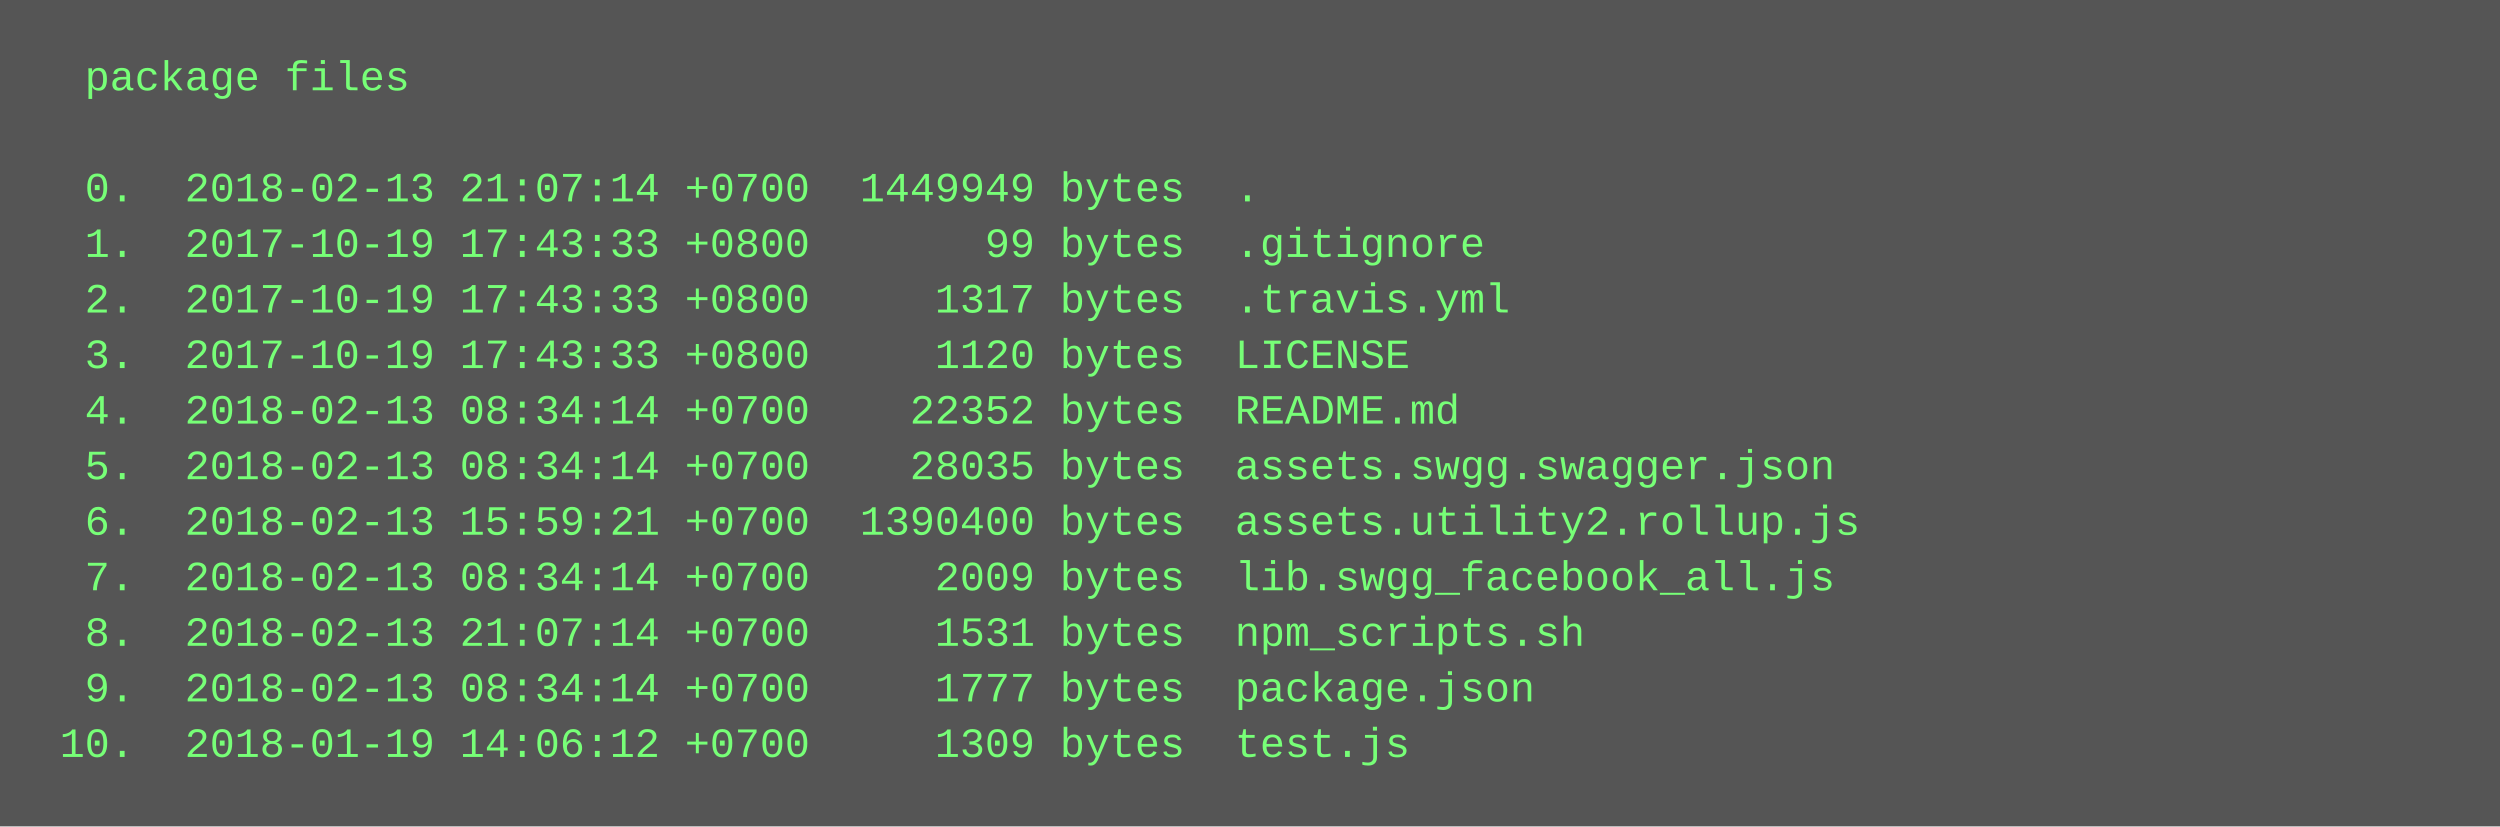
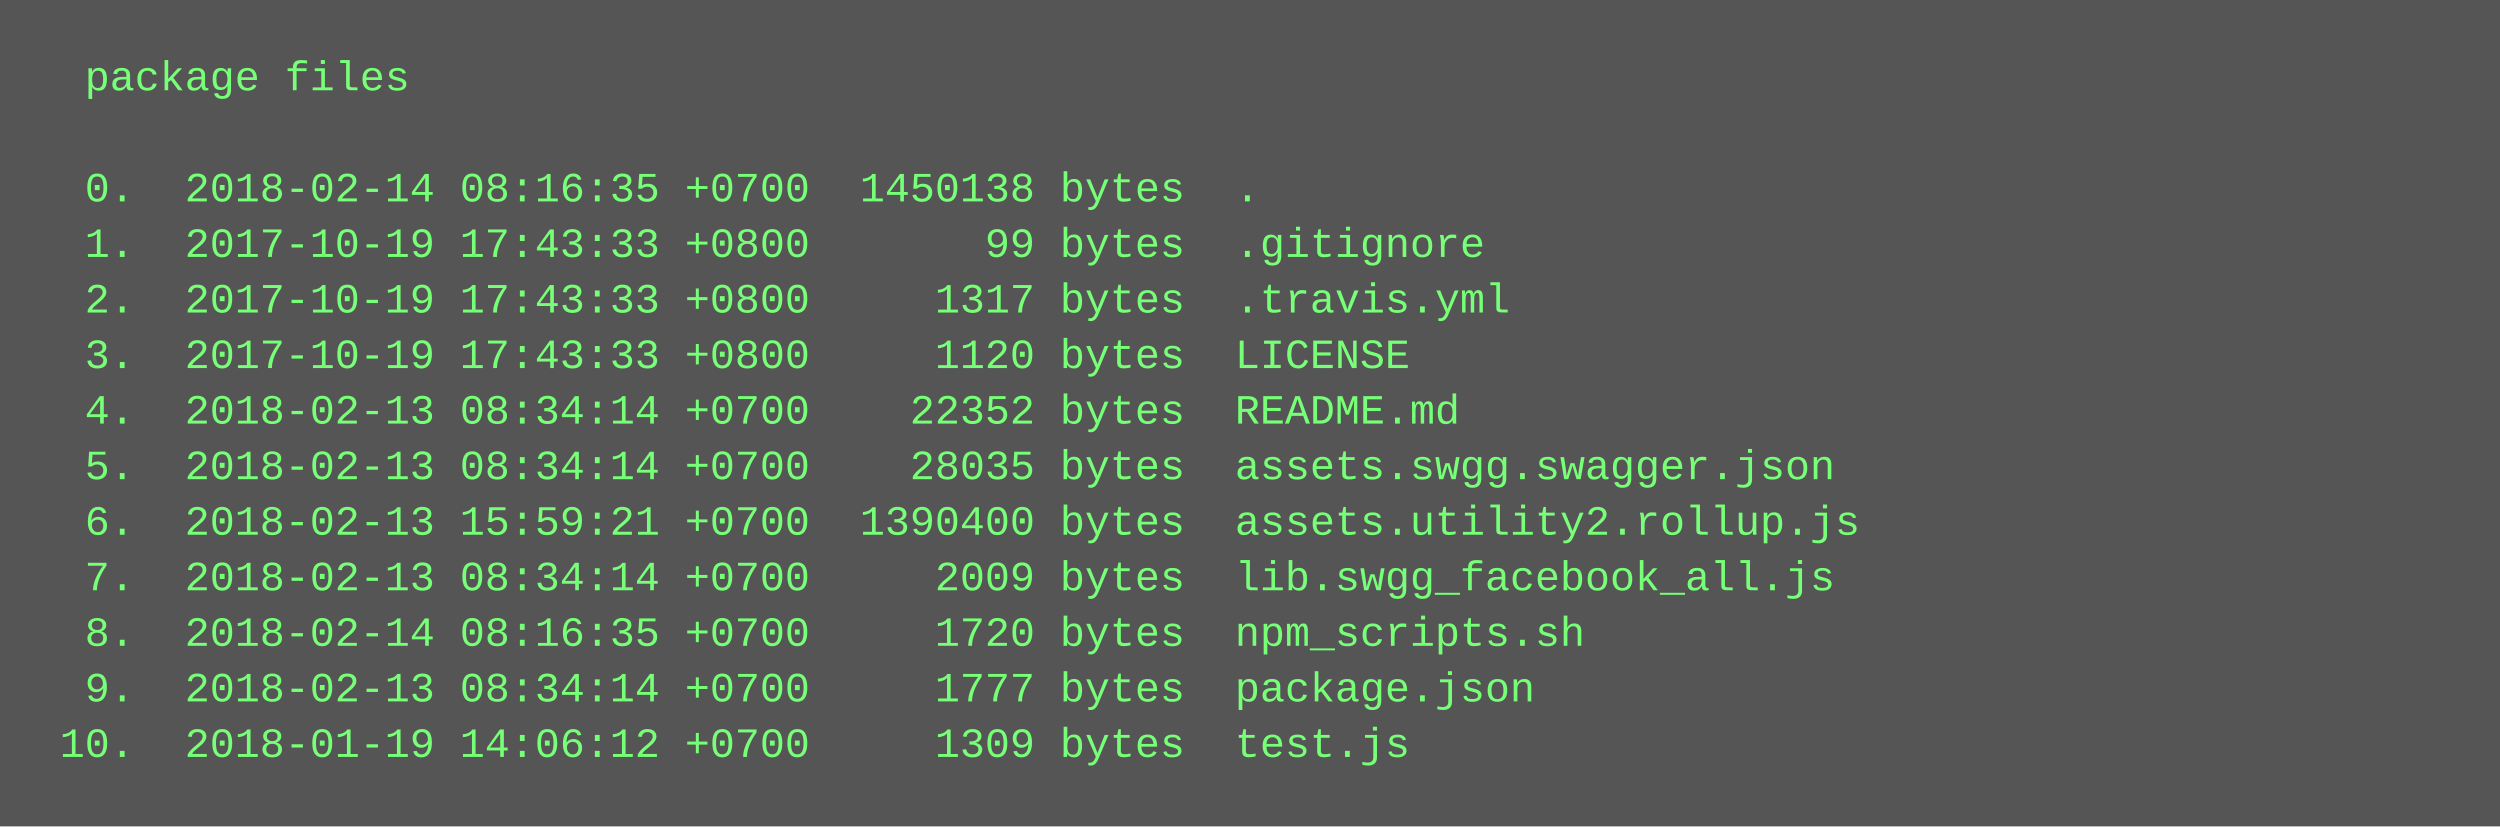
<svg xmlns="http://www.w3.org/2000/svg" height="238" width="720">
  <rect height="238" fill="#555" width="720" />
  <text fill="#7f7" font-family="Courier New" font-size="12" xml:space="preserve">
    <tspan x="10" y="26">  package files</tspan>
    <tspan x="10" y="42" />
-     <tspan x="10" y="58">  0.  2018-02-13 21:07:14 +0700  1449949 bytes  .</tspan>
+     <tspan x="10" y="58">  0.  2018-02-14 08:16:35 +0700  1450138 bytes  .</tspan>
    <tspan x="10" y="74">  1.  2017-10-19 17:43:33 +0800       99 bytes  .gitignore</tspan>
    <tspan x="10" y="90">  2.  2017-10-19 17:43:33 +0800     1317 bytes  .travis.yml</tspan>
    <tspan x="10" y="106">  3.  2017-10-19 17:43:33 +0800     1120 bytes  LICENSE</tspan>
    <tspan x="10" y="122">  4.  2018-02-13 08:34:14 +0700    22352 bytes  README.md</tspan>
    <tspan x="10" y="138">  5.  2018-02-13 08:34:14 +0700    28035 bytes  assets.swgg.swagger.json</tspan>
    <tspan x="10" y="154">  6.  2018-02-13 15:59:21 +0700  1390400 bytes  assets.utility2.rollup.js</tspan>
    <tspan x="10" y="170">  7.  2018-02-13 08:34:14 +0700     2009 bytes  lib.swgg_facebook_all.js</tspan>
-     <tspan x="10" y="186">  8.  2018-02-13 21:07:14 +0700     1531 bytes  npm_scripts.sh</tspan>
+     <tspan x="10" y="186">  8.  2018-02-14 08:16:35 +0700     1720 bytes  npm_scripts.sh</tspan>
    <tspan x="10" y="202">  9.  2018-02-13 08:34:14 +0700     1777 bytes  package.json</tspan>
    <tspan x="10" y="218"> 10.  2018-01-19 14:06:12 +0700     1309 bytes  test.js</tspan>
  </text>
</svg>
